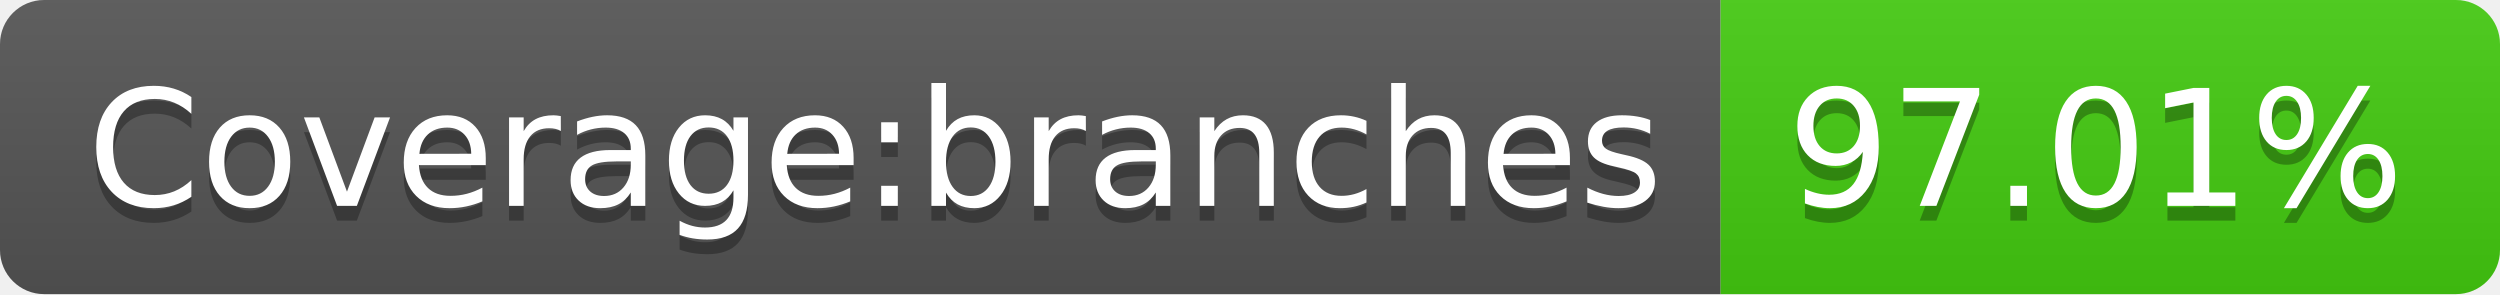
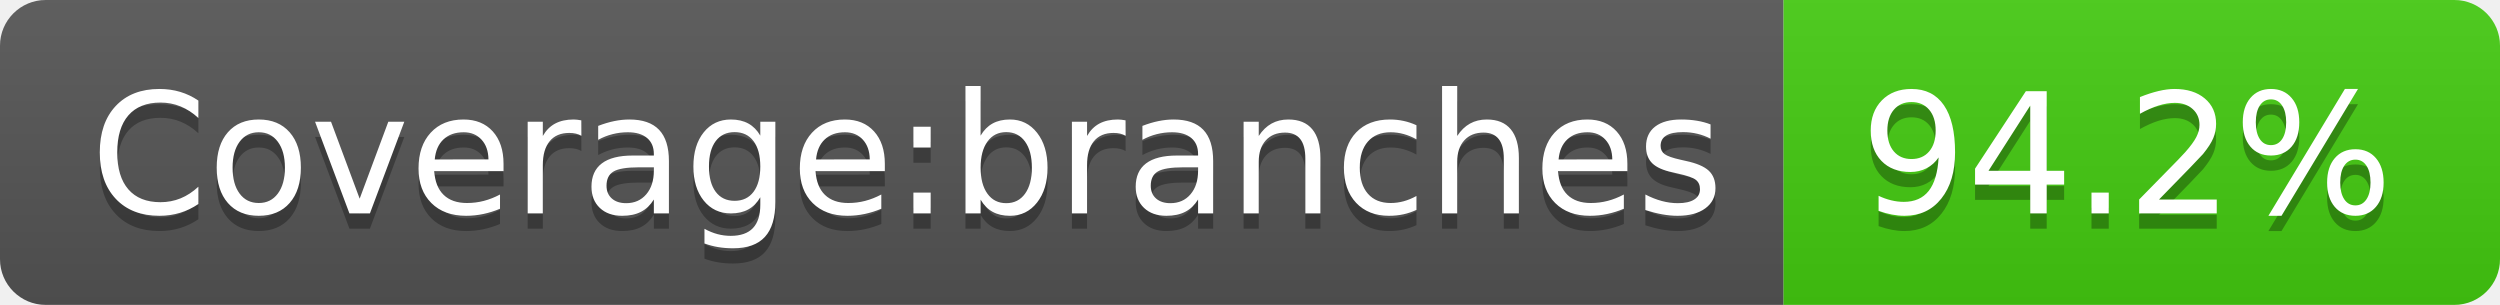
- <svg xmlns="http://www.w3.org/2000/svg" width="170" height="20" role="img" aria-label="Coverage:branches: 97.01%">
+ <svg xmlns="http://www.w3.org/2000/svg" width="164" height="20" role="img" aria-label="Coverage:branches: 94.2%">
  <linearGradient id="s" x2="0" y2="100%">
    <stop offset="0" stop-color="#bbb" stop-opacity=".1" />
    <stop offset="1" stop-opacity=".1" />
  </linearGradient>
  <clipPath id="r">
-     <rect width="170" height="20" rx="3" fill="#fff" />
+     <rect width="164" height="20" rx="3" fill="#fff" />
  </clipPath>
  <g clip-path="url(#r)">
    <rect width="117" height="20" fill="#555" />
-     <rect x="117" width="53" height="20" fill="#4c1" />
-     <rect width="170" height="20" fill="url(#s)" />
+     <rect x="117" width="47" height="20" fill="#4c1" />
+     <rect width="164" height="20" fill="url(#s)" />
  </g>
  <g fill="#fff" text-anchor="middle" font-family="Verdana,Geneva,DejaVu Sans,sans-serif" text-rendering="geometricPrecision" font-size="110">
    <text aria-hidden="true" x="595" y="150" fill="#010101" fill-opacity=".3" transform="scale(.1)" textLength="1070">Coverage:branches</text>
    <text x="595" y="140" transform="scale(.1)" fill="#fff" textLength="1070">Coverage:branches</text>
-     <text aria-hidden="true" x="1425" y="150" fill="#010101" fill-opacity=".3" transform="scale(.1)" textLength="430">97.01%</text>
-     <text x="1425" y="140" transform="scale(.1)" fill="#fff" textLength="430">97.01%</text>
+     <text aria-hidden="true" x="1395" y="150" fill="#010101" fill-opacity=".3" transform="scale(.1)" textLength="370">94.2%</text>
+     <text x="1395" y="140" transform="scale(.1)" fill="#fff" textLength="370">94.2%</text>
  </g>
</svg>
